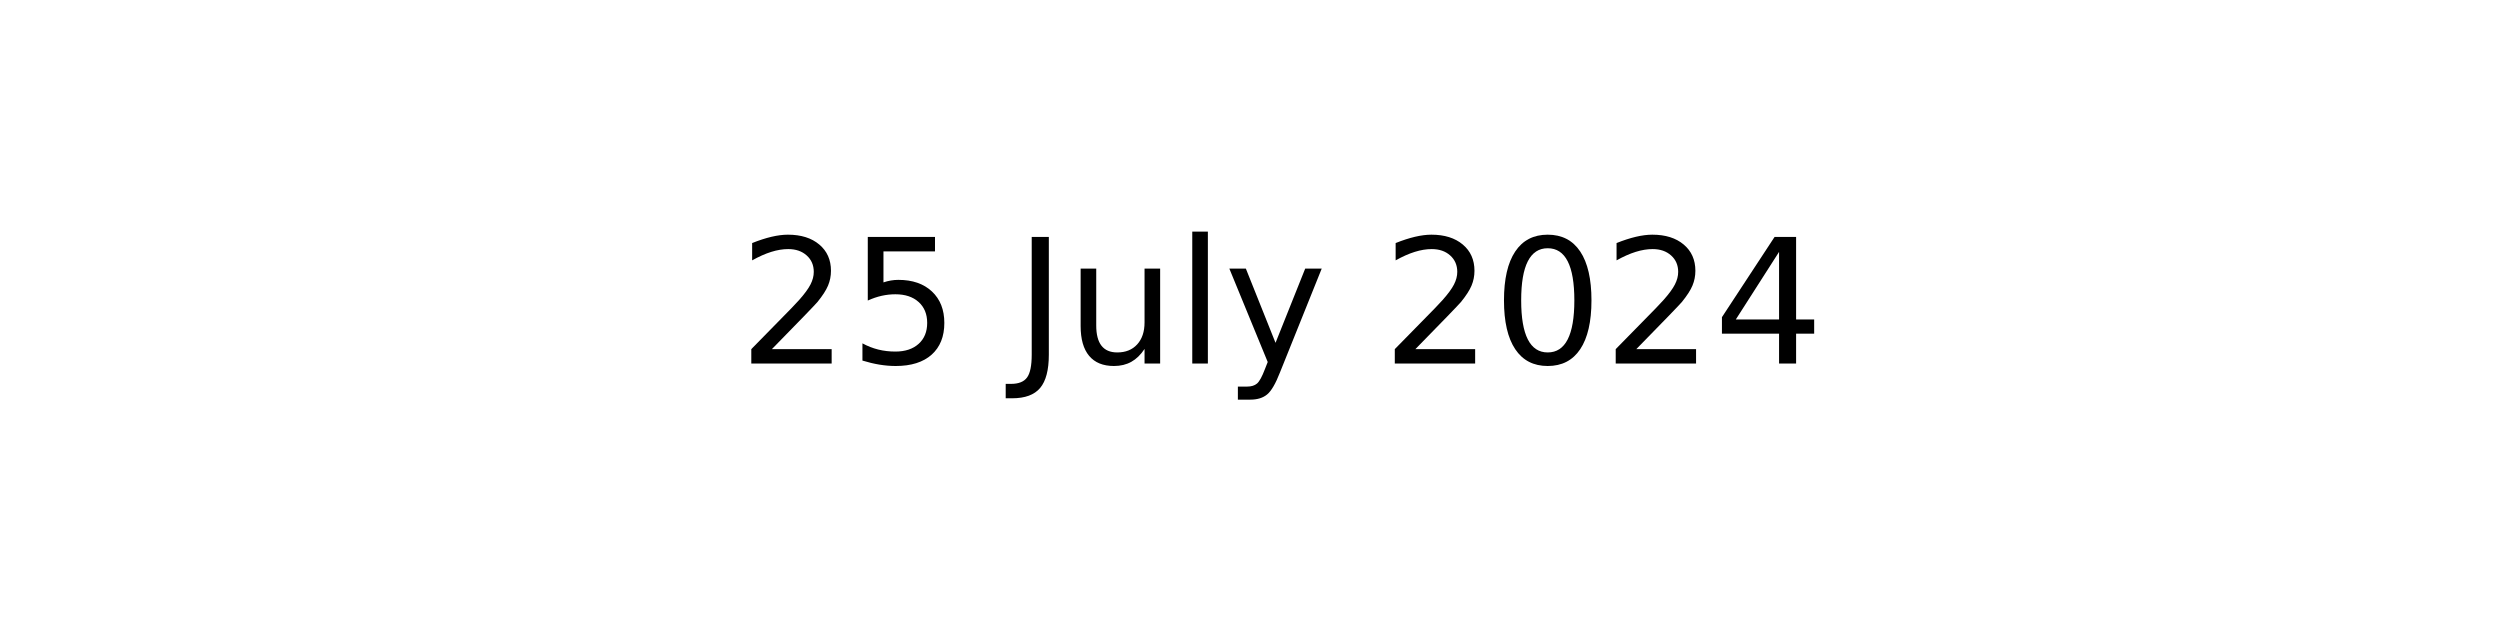
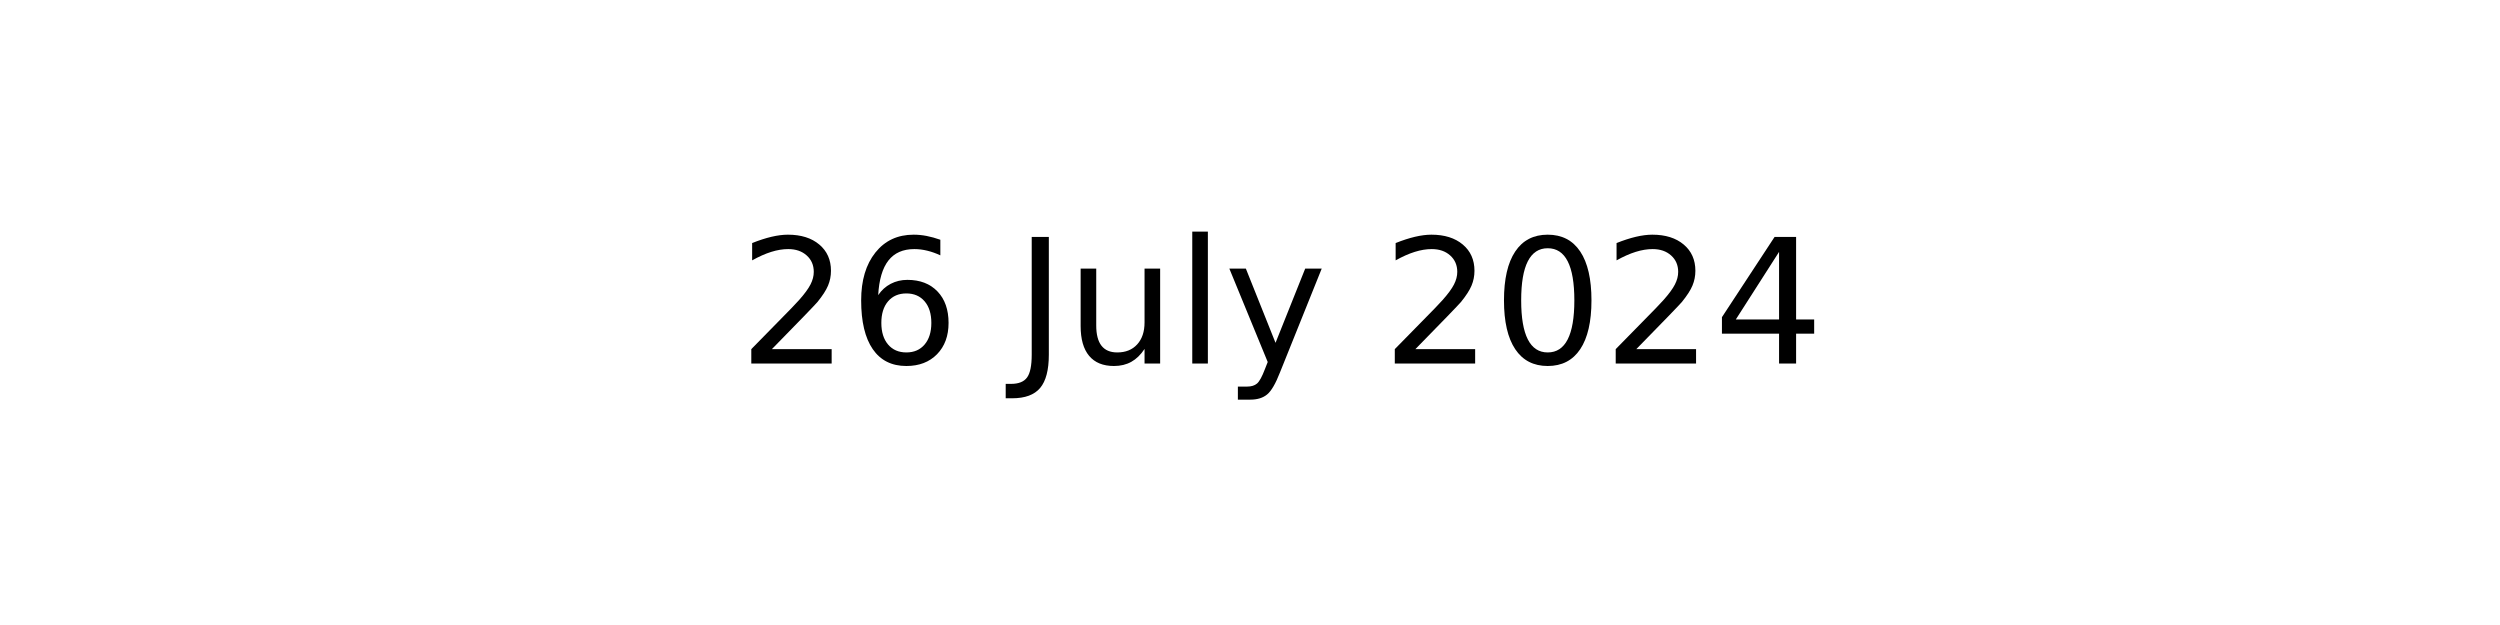
<svg xmlns="http://www.w3.org/2000/svg" xmlns:xlink="http://www.w3.org/1999/xlink" width="144pt" height="36pt" viewBox="0 0 144 36" version="1.1">
  <defs>
    <style type="text/css">*{stroke-linejoin: round; stroke-linecap: butt}</style>
  </defs>
  <g id="figure_1">
    <g id="axes_1">
      <g id="text_1">
        <g transform="translate(42.54219 20.93937) scale(0.1 -0.1)">
          <defs>
            <path id="DejaVuSans-32" d="M 1228 531  L 3431 531  L 3431 0  L 469 0  L 469 531  Q 828 903 1448 1529  Q 2069 2156 2228 2338  Q 2531 2678 2651 2914  Q 2772 3150 2772 3378  Q 2772 3750 2511 3984  Q 2250 4219 1831 4219  Q 1534 4219 1204 4116  Q 875 4013 500 3803  L 500 4441  Q 881 4594 1212 4672  Q 1544 4750 1819 4750  Q 2544 4750 2975 4387  Q 3406 4025 3406 3419  Q 3406 3131 3298 2873  Q 3191 2616 2906 2266  Q 2828 2175 2409 1742  Q 1991 1309 1228 531  z " transform="scale(0.015625)" />
-             <path id="DejaVuSans-35" d="M 691 4666  L 3169 4666  L 3169 4134  L 1269 4134  L 1269 2991  Q 1406 3038 1543 3061  Q 1681 3084 1819 3084  Q 2600 3084 3056 2656  Q 3513 2228 3513 1497  Q 3513 744 3044 326  Q 2575 -91 1722 -91  Q 1428 -91 1123 -41  Q 819 9 494 109  L 494 744  Q 775 591 1075 516  Q 1375 441 1709 441  Q 2250 441 2565 725  Q 2881 1009 2881 1497  Q 2881 1984 2565 2268  Q 2250 2553 1709 2553  Q 1456 2553 1204 2497  Q 953 2441 691 2322  L 691 4666  z " transform="scale(0.015625)" />
+             <path id="DejaVuSans-36" d="M 2113 2584  Q 1688 2584 1439 2293  Q 1191 2003 1191 1497  Q 1191 994 1439 701  Q 1688 409 2113 409  Q 2538 409 2786 701  Q 3034 994 3034 1497  Q 3034 2003 2786 2293  Q 2538 2584 2113 2584  z M 3366 4563  L 3366 3988  Q 3128 4100 2886 4159  Q 2644 4219 2406 4219  Q 1781 4219 1451 3797  Q 1122 3375 1075 2522  Q 1259 2794 1537 2939  Q 1816 3084 2150 3084  Q 2853 3084 3261 2657  Q 3669 2231 3669 1497  Q 3669 778 3244 343  Q 2819 -91 2113 -91  Q 1303 -91 875 529  Q 447 1150 447 2328  Q 447 3434 972 4092  Q 1497 4750 2381 4750  Q 2619 4750 2861 4703  Q 3103 4656 3366 4563  z " transform="scale(0.015625)" />
            <path id="DejaVuSans-20" transform="scale(0.015625)" />
            <path id="DejaVuSans-4a" d="M 628 4666  L 1259 4666  L 1259 325  Q 1259 -519 939 -900  Q 619 -1281 -91 -1281  L -331 -1281  L -331 -750  L -134 -750  Q 284 -750 456 -515  Q 628 -281 628 325  L 628 4666  z " transform="scale(0.015625)" />
            <path id="DejaVuSans-75" d="M 544 1381  L 544 3500  L 1119 3500  L 1119 1403  Q 1119 906 1312 657  Q 1506 409 1894 409  Q 2359 409 2629 706  Q 2900 1003 2900 1516  L 2900 3500  L 3475 3500  L 3475 0  L 2900 0  L 2900 538  Q 2691 219 2414 64  Q 2138 -91 1772 -91  Q 1169 -91 856 284  Q 544 659 544 1381  z M 1991 3584  L 1991 3584  z " transform="scale(0.015625)" />
            <path id="DejaVuSans-6c" d="M 603 4863  L 1178 4863  L 1178 0  L 603 0  L 603 4863  z " transform="scale(0.015625)" />
            <path id="DejaVuSans-79" d="M 2059 -325  Q 1816 -950 1584 -1140  Q 1353 -1331 966 -1331  L 506 -1331  L 506 -850  L 844 -850  Q 1081 -850 1212 -737  Q 1344 -625 1503 -206  L 1606 56  L 191 3500  L 800 3500  L 1894 763  L 2988 3500  L 3597 3500  L 2059 -325  z " transform="scale(0.015625)" />
            <path id="DejaVuSans-30" d="M 2034 4250  Q 1547 4250 1301 3770  Q 1056 3291 1056 2328  Q 1056 1369 1301 889  Q 1547 409 2034 409  Q 2525 409 2770 889  Q 3016 1369 3016 2328  Q 3016 3291 2770 3770  Q 2525 4250 2034 4250  z M 2034 4750  Q 2819 4750 3233 4129  Q 3647 3509 3647 2328  Q 3647 1150 3233 529  Q 2819 -91 2034 -91  Q 1250 -91 836 529  Q 422 1150 422 2328  Q 422 3509 836 4129  Q 1250 4750 2034 4750  z " transform="scale(0.015625)" />
            <path id="DejaVuSans-34" d="M 2419 4116  L 825 1625  L 2419 1625  L 2419 4116  z M 2253 4666  L 3047 4666  L 3047 1625  L 3713 1625  L 3713 1100  L 3047 1100  L 3047 0  L 2419 0  L 2419 1100  L 313 1100  L 313 1709  L 2253 4666  z " transform="scale(0.015625)" />
          </defs>
          <use xlink:href="#DejaVuSans-32" />
-           <use xlink:href="#DejaVuSans-35" x="63.623" />
+           <use xlink:href="#DejaVuSans-36" x="63.623" />
          <use xlink:href="#DejaVuSans-20" x="127.246" />
          <use xlink:href="#DejaVuSans-4a" x="159.033" />
          <use xlink:href="#DejaVuSans-75" x="188.525" />
          <use xlink:href="#DejaVuSans-6c" x="251.904" />
          <use xlink:href="#DejaVuSans-79" x="279.688" />
          <use xlink:href="#DejaVuSans-20" x="338.867" />
          <use xlink:href="#DejaVuSans-32" x="370.654" />
          <use xlink:href="#DejaVuSans-30" x="434.277" />
          <use xlink:href="#DejaVuSans-32" x="497.9" />
          <use xlink:href="#DejaVuSans-34" x="561.523" />
        </g>
      </g>
    </g>
  </g>
</svg>
